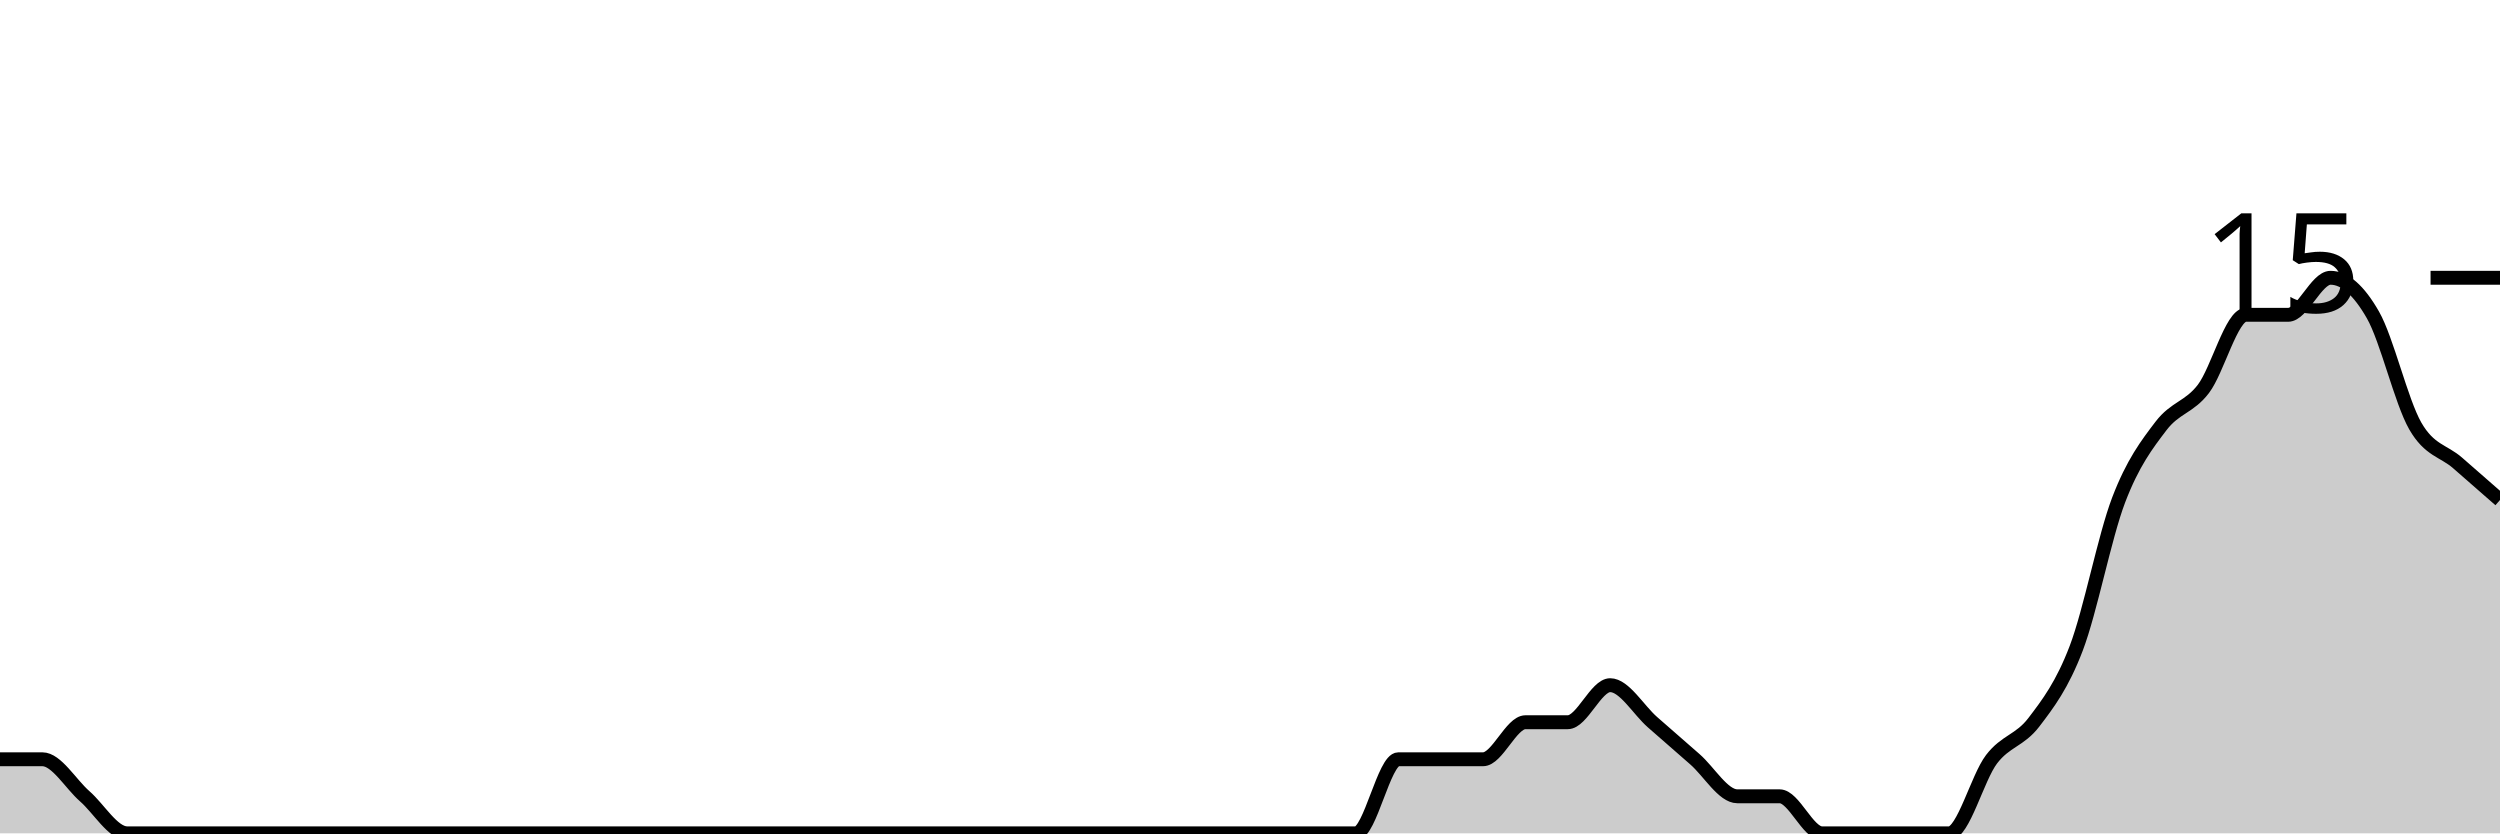
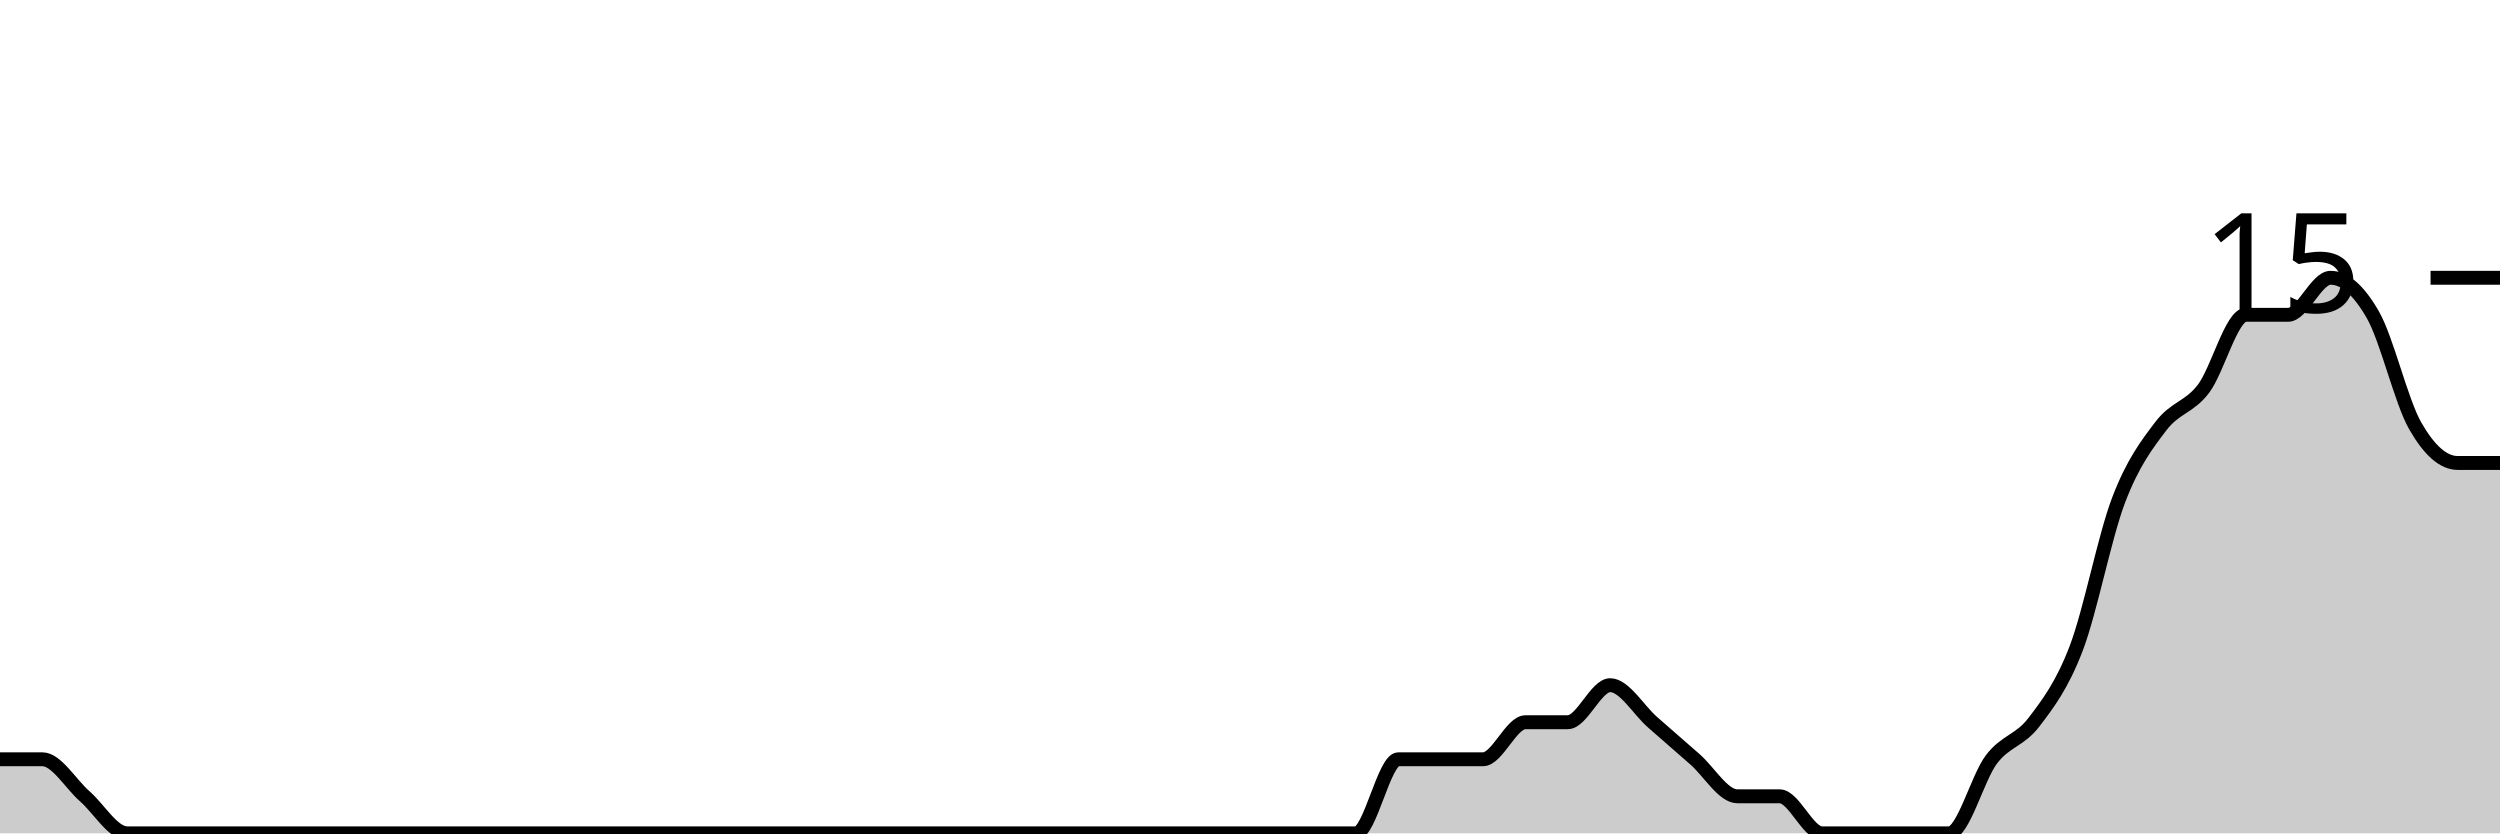
<svg xmlns="http://www.w3.org/2000/svg" viewBox="0 0 180 60">
  <g transform="translate(0,20)">
-     <path class="area" fill="rgba(0, 0, 0, 0.2)" d="M0,34.667C1.017,34.667,2.034,34.667,3.051,34.667C4.068,34.667,5.085,36.444,6.102,37.333C7.119,38.222,8.136,40,9.153,40C10.169,40,11.186,40,12.203,40C13.22,40,14.237,40,15.254,40C16.271,40,17.288,40,18.305,40C19.322,40,20.339,40,21.356,40C22.373,40,23.39,40,24.407,40C25.424,40,26.441,40,27.458,40C28.475,40,29.492,40,30.508,40C31.525,40,32.542,40,33.559,40C34.576,40,35.593,40,36.61,40C37.627,40,38.644,40,39.661,40C40.678,40,41.695,40,42.712,40C43.729,40,44.746,40,45.763,40C46.78,40,47.797,40,48.814,40C49.831,40,50.847,40,51.864,40C52.881,40,53.898,40,54.915,40C55.932,40,56.949,40,57.966,40C58.983,40,60,40,61.017,40C62.034,40,63.051,40,64.068,40C65.085,40,66.102,40,67.119,40C68.136,40,69.153,40,70.169,40C71.186,40,72.203,40,73.22,40C74.237,40,75.254,40,76.271,40C77.288,40,78.305,40,79.322,40C80.339,40,81.356,40,82.373,40C83.39,40,84.407,40,85.424,40C86.441,40,87.458,40,88.475,40C89.492,40,90.508,40,91.525,40C92.542,40,93.559,40,94.576,40C95.593,40,96.61,40,97.627,40C98.644,40,99.661,34.667,100.678,34.667C101.695,34.667,102.712,34.667,103.729,34.667C104.746,34.667,105.763,34.667,106.78,34.667C107.797,34.667,108.814,32,109.831,32C110.847,32,111.864,32,112.881,32C113.898,32,114.915,29.333,115.932,29.333C116.949,29.333,117.966,31.111,118.983,32C120,32.889,121.017,33.778,122.034,34.667C123.051,35.556,124.068,37.333,125.085,37.333C126.102,37.333,127.119,37.333,128.136,37.333C129.153,37.333,130.169,40,131.186,40C132.203,40,133.22,40,134.237,40C135.254,40,136.271,40,137.288,40C138.305,40,139.322,40,140.339,40C141.356,40,142.373,36,143.39,34.667C144.407,33.333,145.424,33.333,146.441,32C147.458,30.667,148.475,29.333,149.492,26.667C150.508,24,151.525,18.667,152.542,16C153.559,13.333,154.576,12,155.593,10.667C156.61,9.333,157.627,9.333,158.644,8C159.661,6.667,160.678,2.667,161.695,2.667C162.712,2.667,163.729,2.667,164.746,2.667C165.763,2.667,166.78,0,167.797,0C168.814,0,169.831,0.889,170.847,2.667C171.864,4.444,172.881,8.889,173.898,10.667C174.915,12.444,175.932,12.444,176.949,13.333C177.966,14.222,178.983,15.111,180,16L180,40C178.983,40,177.966,40,176.949,40C175.932,40,174.915,40,173.898,40C172.881,40,171.864,40,170.847,40C169.831,40,168.814,40,167.797,40C166.78,40,165.763,40,164.746,40C163.729,40,162.712,40,161.695,40C160.678,40,159.661,40,158.644,40C157.627,40,156.61,40,155.593,40C154.576,40,153.559,40,152.542,40C151.525,40,150.508,40,149.492,40C148.475,40,147.458,40,146.441,40C145.424,40,144.407,40,143.39,40C142.373,40,141.356,40,140.339,40C139.322,40,138.305,40,137.288,40C136.271,40,135.254,40,134.237,40C133.22,40,132.203,40,131.186,40C130.169,40,129.153,40,128.136,40C127.119,40,126.102,40,125.085,40C124.068,40,123.051,40,122.034,40C121.017,40,120,40,118.983,40C117.966,40,116.949,40,115.932,40C114.915,40,113.898,40,112.881,40C111.864,40,110.847,40,109.831,40C108.814,40,107.797,40,106.78,40C105.763,40,104.746,40,103.729,40C102.712,40,101.695,40,100.678,40C99.661,40,98.644,40,97.627,40C96.61,40,95.593,40,94.576,40C93.559,40,92.542,40,91.525,40C90.508,40,89.492,40,88.475,40C87.458,40,86.441,40,85.424,40C84.407,40,83.39,40,82.373,40C81.356,40,80.339,40,79.322,40C78.305,40,77.288,40,76.271,40C75.254,40,74.237,40,73.22,40C72.203,40,71.186,40,70.169,40C69.153,40,68.136,40,67.119,40C66.102,40,65.085,40,64.068,40C63.051,40,62.034,40,61.017,40C60,40,58.983,40,57.966,40C56.949,40,55.932,40,54.915,40C53.898,40,52.881,40,51.864,40C50.847,40,49.831,40,48.814,40C47.797,40,46.78,40,45.763,40C44.746,40,43.729,40,42.712,40C41.695,40,40.678,40,39.661,40C38.644,40,37.627,40,36.61,40C35.593,40,34.576,40,33.559,40C32.542,40,31.525,40,30.508,40C29.492,40,28.475,40,27.458,40C26.441,40,25.424,40,24.407,40C23.39,40,22.373,40,21.356,40C20.339,40,19.322,40,18.305,40C17.288,40,16.271,40,15.254,40C14.237,40,13.22,40,12.203,40C11.186,40,10.169,40,9.153,40C8.136,40,7.119,40,6.102,40C5.085,40,4.068,40,3.051,40C2.034,40,1.017,40,0,40Z" />
-     <path class="line" stroke="black" fill="none" d="M0,34.667C1.017,34.667,2.034,34.667,3.051,34.667C4.068,34.667,5.085,36.444,6.102,37.333C7.119,38.222,8.136,40,9.153,40C10.169,40,11.186,40,12.203,40C13.22,40,14.237,40,15.254,40C16.271,40,17.288,40,18.305,40C19.322,40,20.339,40,21.356,40C22.373,40,23.39,40,24.407,40C25.424,40,26.441,40,27.458,40C28.475,40,29.492,40,30.508,40C31.525,40,32.542,40,33.559,40C34.576,40,35.593,40,36.61,40C37.627,40,38.644,40,39.661,40C40.678,40,41.695,40,42.712,40C43.729,40,44.746,40,45.763,40C46.78,40,47.797,40,48.814,40C49.831,40,50.847,40,51.864,40C52.881,40,53.898,40,54.915,40C55.932,40,56.949,40,57.966,40C58.983,40,60,40,61.017,40C62.034,40,63.051,40,64.068,40C65.085,40,66.102,40,67.119,40C68.136,40,69.153,40,70.169,40C71.186,40,72.203,40,73.22,40C74.237,40,75.254,40,76.271,40C77.288,40,78.305,40,79.322,40C80.339,40,81.356,40,82.373,40C83.39,40,84.407,40,85.424,40C86.441,40,87.458,40,88.475,40C89.492,40,90.508,40,91.525,40C92.542,40,93.559,40,94.576,40C95.593,40,96.61,40,97.627,40C98.644,40,99.661,34.667,100.678,34.667C101.695,34.667,102.712,34.667,103.729,34.667C104.746,34.667,105.763,34.667,106.78,34.667C107.797,34.667,108.814,32,109.831,32C110.847,32,111.864,32,112.881,32C113.898,32,114.915,29.333,115.932,29.333C116.949,29.333,117.966,31.111,118.983,32C120,32.889,121.017,33.778,122.034,34.667C123.051,35.556,124.068,37.333,125.085,37.333C126.102,37.333,127.119,37.333,128.136,37.333C129.153,37.333,130.169,40,131.186,40C132.203,40,133.22,40,134.237,40C135.254,40,136.271,40,137.288,40C138.305,40,139.322,40,140.339,40C141.356,40,142.373,36,143.39,34.667C144.407,33.333,145.424,33.333,146.441,32C147.458,30.667,148.475,29.333,149.492,26.667C150.508,24,151.525,18.667,152.542,16C153.559,13.333,154.576,12,155.593,10.667C156.61,9.333,157.627,9.333,158.644,8C159.661,6.667,160.678,2.667,161.695,2.667C162.712,2.667,163.729,2.667,164.746,2.667C165.763,2.667,166.78,0,167.797,0C168.814,0,169.831,0.889,170.847,2.667C171.864,4.444,172.881,8.889,173.898,10.667C174.915,12.444,175.932,12.444,176.949,13.333C177.966,14.222,178.983,15.111,180,16" />
+     <path class="area" fill="rgba(0, 0, 0, 0.2)" d="M0,34.667C1.017,34.667,2.034,34.667,3.051,34.667C4.068,34.667,5.085,36.444,6.102,37.333C7.119,38.222,8.136,40,9.153,40C10.169,40,11.186,40,12.203,40C13.22,40,14.237,40,15.254,40C16.271,40,17.288,40,18.305,40C19.322,40,20.339,40,21.356,40C22.373,40,23.39,40,24.407,40C25.424,40,26.441,40,27.458,40C28.475,40,29.492,40,30.508,40C31.525,40,32.542,40,33.559,40C34.576,40,35.593,40,36.61,40C37.627,40,38.644,40,39.661,40C40.678,40,41.695,40,42.712,40C43.729,40,44.746,40,45.763,40C46.78,40,47.797,40,48.814,40C49.831,40,50.847,40,51.864,40C52.881,40,53.898,40,54.915,40C55.932,40,56.949,40,57.966,40C58.983,40,60,40,61.017,40C62.034,40,63.051,40,64.068,40C65.085,40,66.102,40,67.119,40C68.136,40,69.153,40,70.169,40C71.186,40,72.203,40,73.22,40C74.237,40,75.254,40,76.271,40C77.288,40,78.305,40,79.322,40C80.339,40,81.356,40,82.373,40C83.39,40,84.407,40,85.424,40C86.441,40,87.458,40,88.475,40C89.492,40,90.508,40,91.525,40C92.542,40,93.559,40,94.576,40C95.593,40,96.61,40,97.627,40C98.644,40,99.661,34.667,100.678,34.667C101.695,34.667,102.712,34.667,103.729,34.667C104.746,34.667,105.763,34.667,106.78,34.667C107.797,34.667,108.814,32,109.831,32C110.847,32,111.864,32,112.881,32C113.898,32,114.915,29.333,115.932,29.333C116.949,29.333,117.966,31.111,118.983,32C120,32.889,121.017,33.778,122.034,34.667C123.051,35.556,124.068,37.333,125.085,37.333C126.102,37.333,127.119,37.333,128.136,37.333C129.153,37.333,130.169,40,131.186,40C132.203,40,133.22,40,134.237,40C135.254,40,136.271,40,137.288,40C138.305,40,139.322,40,140.339,40C141.356,40,142.373,36,143.39,34.667C144.407,33.333,145.424,33.333,146.441,32C147.458,30.667,148.475,29.333,149.492,26.667C150.508,24,151.525,18.667,152.542,16C153.559,13.333,154.576,12,155.593,10.667C156.61,9.333,157.627,9.333,158.644,8C159.661,6.667,160.678,2.667,161.695,2.667C162.712,2.667,163.729,2.667,164.746,2.667C165.763,2.667,166.78,0,167.797,0C168.814,0,169.831,0.889,170.847,2.667C171.864,4.444,172.881,8.889,173.898,10.667C174.915,12.444,175.932,13.333,176.949,13.333C177.966,13.333,178.983,13.333,180,13.333L180,40C178.983,40,177.966,40,176.949,40C175.932,40,174.915,40,173.898,40C172.881,40,171.864,40,170.847,40C169.831,40,168.814,40,167.797,40C166.78,40,165.763,40,164.746,40C163.729,40,162.712,40,161.695,40C160.678,40,159.661,40,158.644,40C157.627,40,156.61,40,155.593,40C154.576,40,153.559,40,152.542,40C151.525,40,150.508,40,149.492,40C148.475,40,147.458,40,146.441,40C145.424,40,144.407,40,143.39,40C142.373,40,141.356,40,140.339,40C139.322,40,138.305,40,137.288,40C136.271,40,135.254,40,134.237,40C133.22,40,132.203,40,131.186,40C130.169,40,129.153,40,128.136,40C127.119,40,126.102,40,125.085,40C124.068,40,123.051,40,122.034,40C121.017,40,120,40,118.983,40C117.966,40,116.949,40,115.932,40C114.915,40,113.898,40,112.881,40C111.864,40,110.847,40,109.831,40C108.814,40,107.797,40,106.78,40C105.763,40,104.746,40,103.729,40C102.712,40,101.695,40,100.678,40C99.661,40,98.644,40,97.627,40C96.61,40,95.593,40,94.576,40C93.559,40,92.542,40,91.525,40C90.508,40,89.492,40,88.475,40C87.458,40,86.441,40,85.424,40C84.407,40,83.39,40,82.373,40C81.356,40,80.339,40,79.322,40C78.305,40,77.288,40,76.271,40C75.254,40,74.237,40,73.22,40C72.203,40,71.186,40,70.169,40C69.153,40,68.136,40,67.119,40C66.102,40,65.085,40,64.068,40C63.051,40,62.034,40,61.017,40C60,40,58.983,40,57.966,40C56.949,40,55.932,40,54.915,40C53.898,40,52.881,40,51.864,40C50.847,40,49.831,40,48.814,40C47.797,40,46.78,40,45.763,40C44.746,40,43.729,40,42.712,40C41.695,40,40.678,40,39.661,40C38.644,40,37.627,40,36.61,40C35.593,40,34.576,40,33.559,40C32.542,40,31.525,40,30.508,40C29.492,40,28.475,40,27.458,40C26.441,40,25.424,40,24.407,40C23.39,40,22.373,40,21.356,40C20.339,40,19.322,40,18.305,40C17.288,40,16.271,40,15.254,40C14.237,40,13.22,40,12.203,40C11.186,40,10.169,40,9.153,40C8.136,40,7.119,40,6.102,40C5.085,40,4.068,40,3.051,40C2.034,40,1.017,40,0,40Z" />
+     <path class="line" stroke="black" fill="none" d="M0,34.667C1.017,34.667,2.034,34.667,3.051,34.667C4.068,34.667,5.085,36.444,6.102,37.333C7.119,38.222,8.136,40,9.153,40C10.169,40,11.186,40,12.203,40C13.22,40,14.237,40,15.254,40C16.271,40,17.288,40,18.305,40C19.322,40,20.339,40,21.356,40C22.373,40,23.39,40,24.407,40C25.424,40,26.441,40,27.458,40C28.475,40,29.492,40,30.508,40C31.525,40,32.542,40,33.559,40C34.576,40,35.593,40,36.61,40C37.627,40,38.644,40,39.661,40C40.678,40,41.695,40,42.712,40C43.729,40,44.746,40,45.763,40C46.78,40,47.797,40,48.814,40C49.831,40,50.847,40,51.864,40C52.881,40,53.898,40,54.915,40C55.932,40,56.949,40,57.966,40C58.983,40,60,40,61.017,40C62.034,40,63.051,40,64.068,40C65.085,40,66.102,40,67.119,40C68.136,40,69.153,40,70.169,40C71.186,40,72.203,40,73.22,40C74.237,40,75.254,40,76.271,40C77.288,40,78.305,40,79.322,40C80.339,40,81.356,40,82.373,40C83.39,40,84.407,40,85.424,40C86.441,40,87.458,40,88.475,40C89.492,40,90.508,40,91.525,40C92.542,40,93.559,40,94.576,40C95.593,40,96.61,40,97.627,40C98.644,40,99.661,34.667,100.678,34.667C101.695,34.667,102.712,34.667,103.729,34.667C104.746,34.667,105.763,34.667,106.78,34.667C107.797,34.667,108.814,32,109.831,32C110.847,32,111.864,32,112.881,32C113.898,32,114.915,29.333,115.932,29.333C116.949,29.333,117.966,31.111,118.983,32C120,32.889,121.017,33.778,122.034,34.667C123.051,35.556,124.068,37.333,125.085,37.333C126.102,37.333,127.119,37.333,128.136,37.333C129.153,37.333,130.169,40,131.186,40C132.203,40,133.22,40,134.237,40C135.254,40,136.271,40,137.288,40C138.305,40,139.322,40,140.339,40C141.356,40,142.373,36,143.39,34.667C144.407,33.333,145.424,33.333,146.441,32C147.458,30.667,148.475,29.333,149.492,26.667C150.508,24,151.525,18.667,152.542,16C153.559,13.333,154.576,12,155.593,10.667C156.61,9.333,157.627,9.333,158.644,8C159.661,6.667,160.678,2.667,161.695,2.667C162.712,2.667,163.729,2.667,164.746,2.667C165.763,2.667,166.78,0,167.797,0C168.814,0,169.831,0.889,170.847,2.667C171.864,4.444,172.881,8.889,173.898,10.667C174.915,12.444,175.932,13.333,176.949,13.333C177.966,13.333,178.983,13.333,180,13.333" />
    <path class="axis-ceiling" stroke-width="1" stroke="black" fill="none" d="M175,0L180,0" />
    <text class="axis-ceiling-label" font-family="sans-serif" text-anchor="end" font-size="10px" x="170" y="2.5">15</text>
  </g>
</svg>
